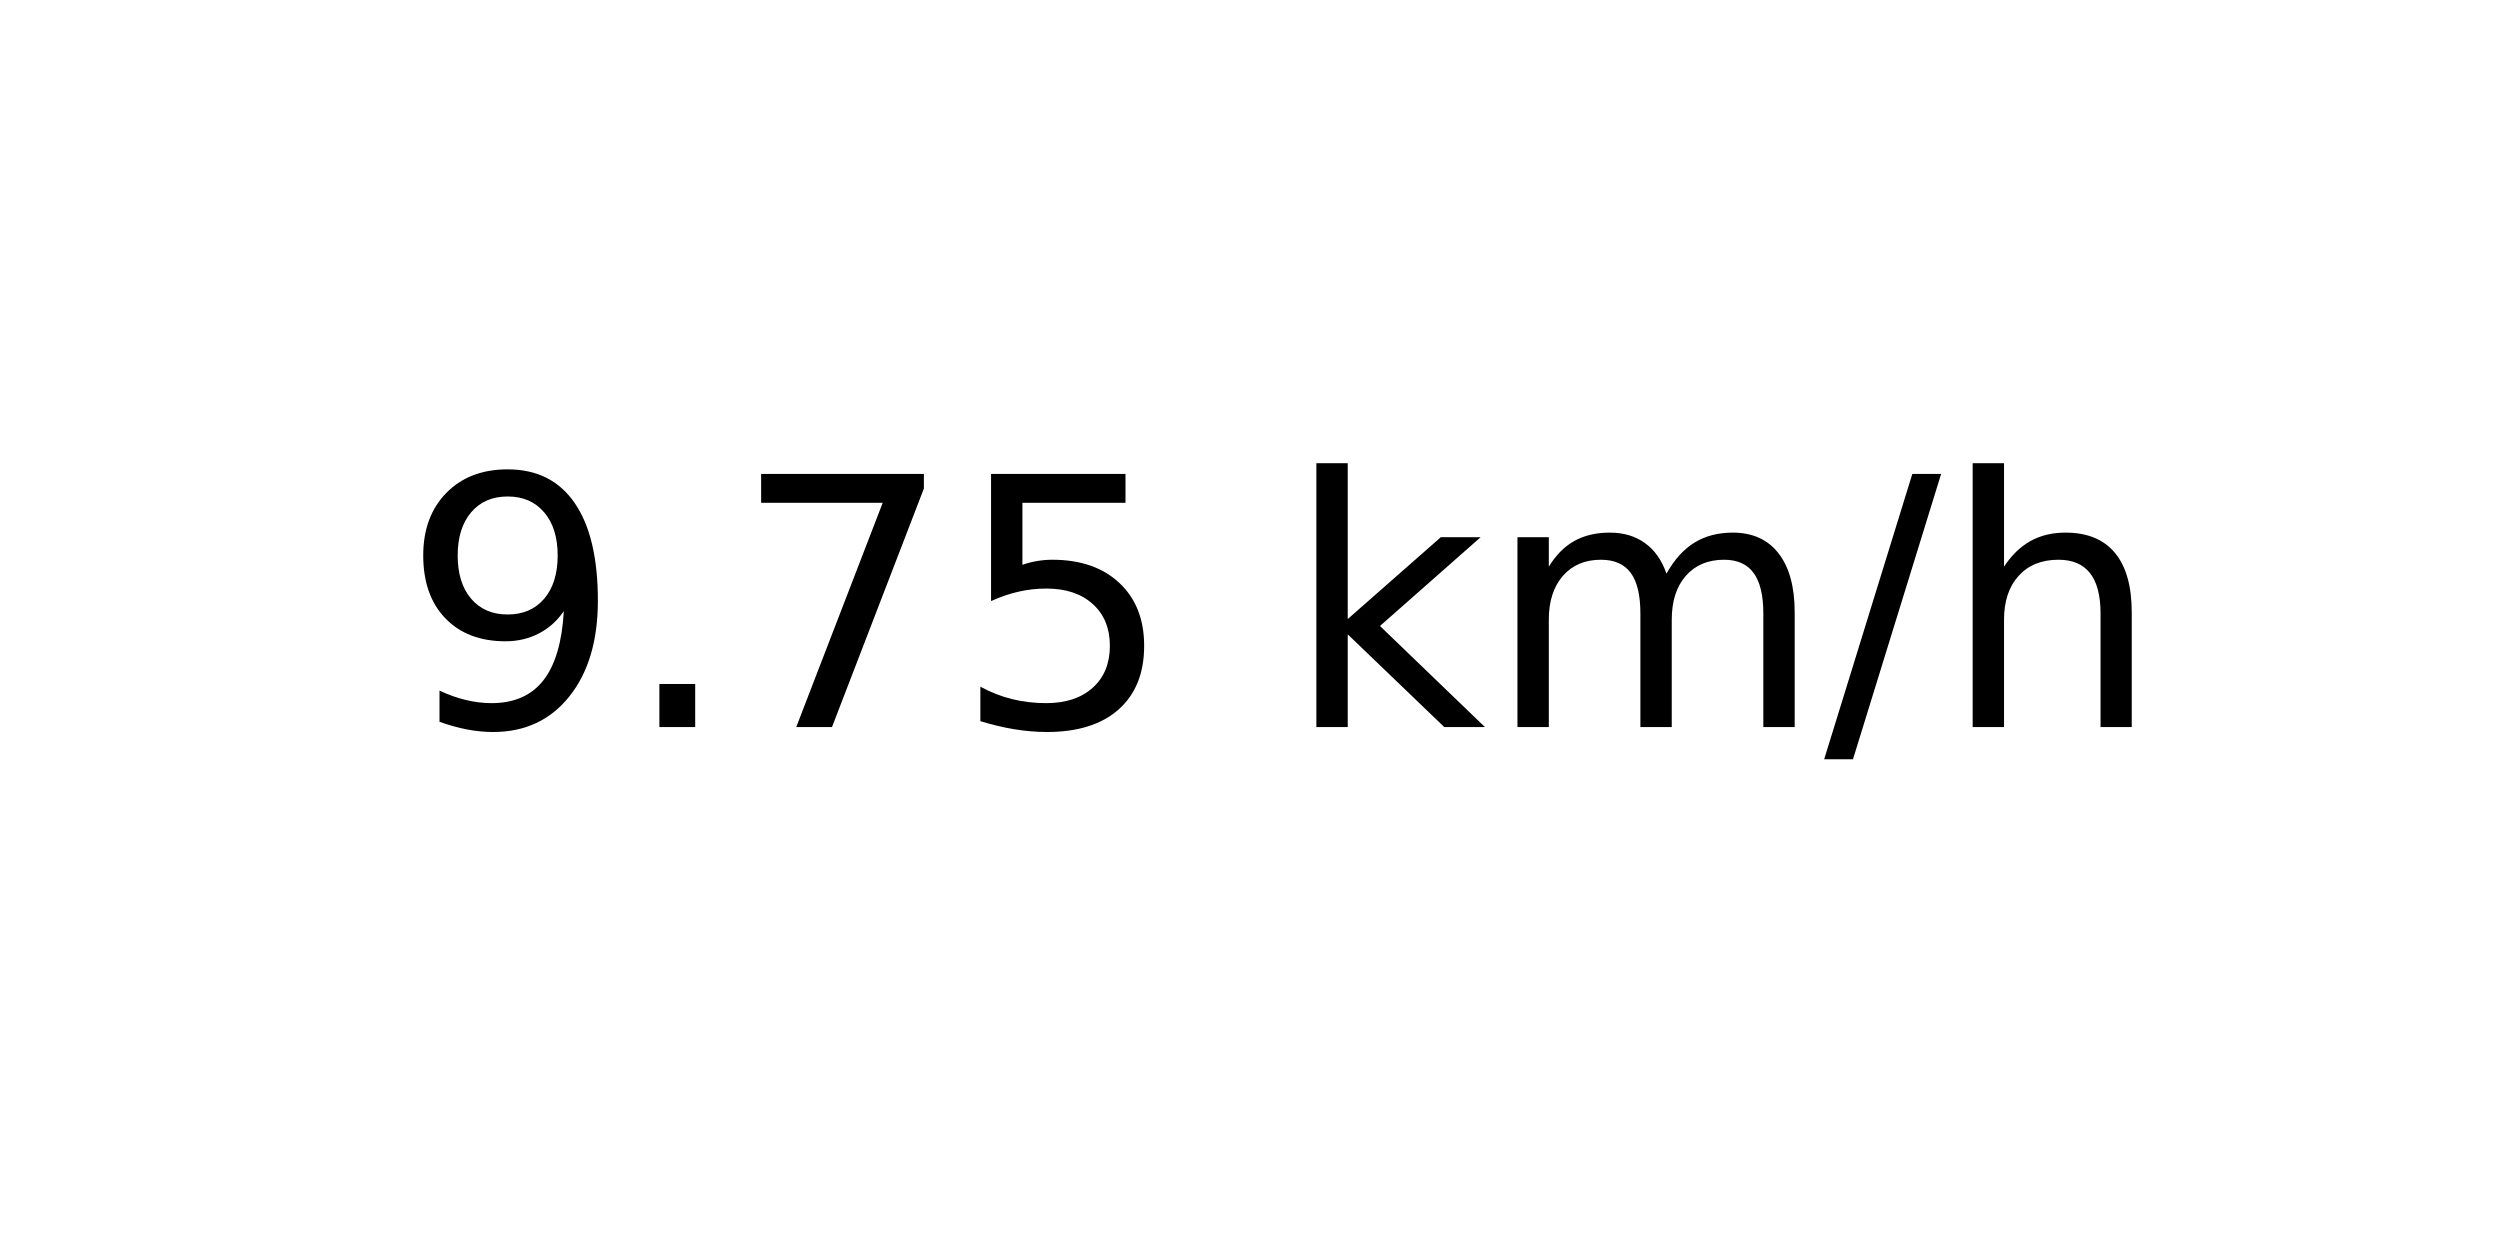
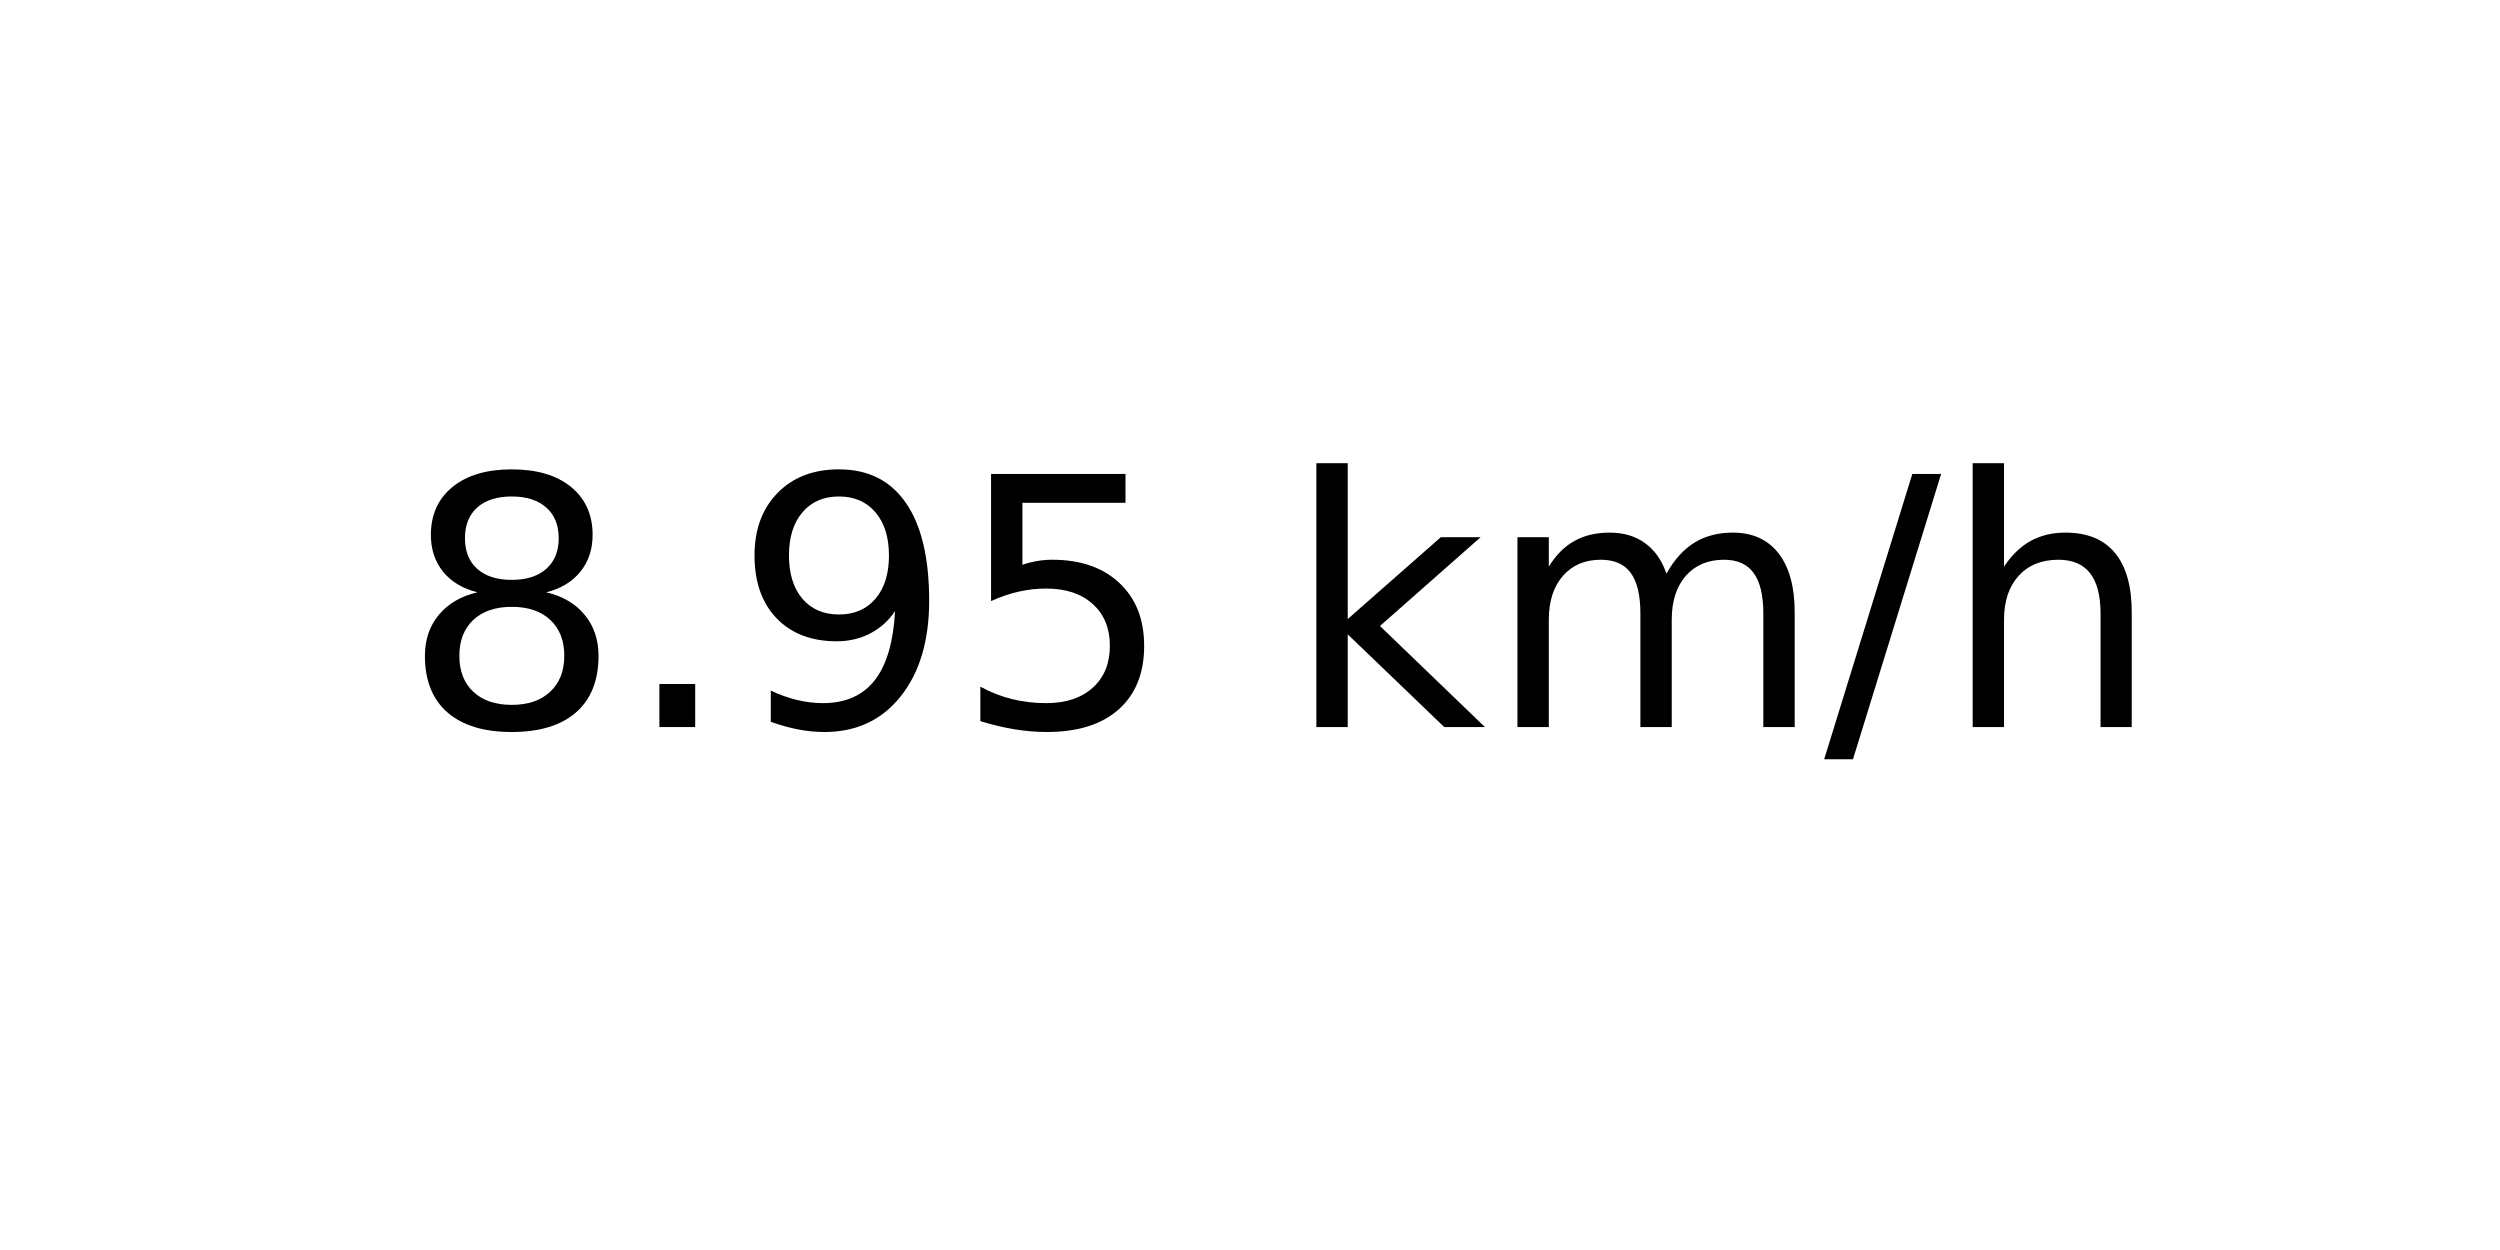
<svg xmlns="http://www.w3.org/2000/svg" xmlns:xlink="http://www.w3.org/1999/xlink" width="72pt" height="36pt" viewBox="0 0 72 36" version="1.1">
  <defs>
    <style type="text/css">*{stroke-linejoin: round; stroke-linecap: butt}</style>
  </defs>
  <g id="figure_1">
    <g id="axes_1">
      <g id="text_1">
        <g transform="translate(11.55937 20.93937) scale(0.1 -0.1)">
          <defs>
+             <path id="DejaVuSans-38" d="M 2034 2216  Q 1584 2216 1326 1975  Q 1069 1734 1069 1313  Q 1069 891 1326 650  Q 1584 409 2034 409  Q 2484 409 2743 651  Q 3003 894 3003 1313  Q 3003 1734 2745 1975  Q 2488 2216 2034 2216  z M 1403 2484  Q 997 2584 770 2862  Q 544 3141 544 3541  Q 544 4100 942 4425  Q 1341 4750 2034 4750  Q 2731 4750 3128 4425  Q 3525 4100 3525 3541  Q 3525 3141 3298 2862  Q 3072 2584 2669 2484  Q 3125 2378 3379 2068  Q 3634 1759 3634 1313  Q 3634 634 3220 271  Q 2806 -91 2034 -91  Q 1263 -91 848 271  Q 434 634 434 1313  Q 434 1759 690 2068  Q 947 2378 1403 2484  z M 1172 3481  Q 1172 3119 1398 2916  Q 1625 2713 2034 2713  Q 2441 2713 2670 2916  Q 2900 3119 2900 3481  Q 2900 3844 2670 4047  Q 2441 4250 2034 4250  Q 1625 4250 1398 4047  Q 1172 3844 1172 3481  z " transform="scale(0.015625)" />
+             <path id="DejaVuSans-2e" d="M 684 794  L 1344 794  L 1344 0  L 684 0  L 684 794  z " transform="scale(0.015625)" />
            <path id="DejaVuSans-39" d="M 703 97  L 703 672  Q 941 559 1184 500  Q 1428 441 1663 441  Q 2288 441 2617 861  Q 2947 1281 2994 2138  Q 2813 1869 2534 1725  Q 2256 1581 1919 1581  Q 1219 1581 811 2004  Q 403 2428 403 3163  Q 403 3881 828 4315  Q 1253 4750 1959 4750  Q 2769 4750 3195 4129  Q 3622 3509 3622 2328  Q 3622 1225 3098 567  Q 2575 -91 1691 -91  Q 1453 -91 1209 -44  Q 966 3 703 97  z M 1959 2075  Q 2384 2075 2632 2365  Q 2881 2656 2881 3163  Q 2881 3666 2632 3958  Q 2384 4250 1959 4250  Q 1534 4250 1286 3958  Q 1038 3666 1038 3163  Q 1038 2656 1286 2365  Q 1534 2075 1959 2075  z " transform="scale(0.015625)" />
-             <path id="DejaVuSans-2e" d="M 684 794  L 1344 794  L 1344 0  L 684 0  L 684 794  z " transform="scale(0.015625)" />
-             <path id="DejaVuSans-37" d="M 525 4666  L 3525 4666  L 3525 4397  L 1831 0  L 1172 0  L 2766 4134  L 525 4134  L 525 4666  z " transform="scale(0.015625)" />
            <path id="DejaVuSans-35" d="M 691 4666  L 3169 4666  L 3169 4134  L 1269 4134  L 1269 2991  Q 1406 3038 1543 3061  Q 1681 3084 1819 3084  Q 2600 3084 3056 2656  Q 3513 2228 3513 1497  Q 3513 744 3044 326  Q 2575 -91 1722 -91  Q 1428 -91 1123 -41  Q 819 9 494 109  L 494 744  Q 775 591 1075 516  Q 1375 441 1709 441  Q 2250 441 2565 725  Q 2881 1009 2881 1497  Q 2881 1984 2565 2268  Q 2250 2553 1709 2553  Q 1456 2553 1204 2497  Q 953 2441 691 2322  L 691 4666  z " transform="scale(0.015625)" />
            <path id="DejaVuSans-20" transform="scale(0.015625)" />
            <path id="DejaVuSans-6b" d="M 581 4863  L 1159 4863  L 1159 1991  L 2875 3500  L 3609 3500  L 1753 1863  L 3688 0  L 2938 0  L 1159 1709  L 1159 0  L 581 0  L 581 4863  z " transform="scale(0.015625)" />
            <path id="DejaVuSans-6d" d="M 3328 2828  Q 3544 3216 3844 3400  Q 4144 3584 4550 3584  Q 5097 3584 5394 3201  Q 5691 2819 5691 2113  L 5691 0  L 5113 0  L 5113 2094  Q 5113 2597 4934 2840  Q 4756 3084 4391 3084  Q 3944 3084 3684 2787  Q 3425 2491 3425 1978  L 3425 0  L 2847 0  L 2847 2094  Q 2847 2600 2669 2842  Q 2491 3084 2119 3084  Q 1678 3084 1418 2786  Q 1159 2488 1159 1978  L 1159 0  L 581 0  L 581 3500  L 1159 3500  L 1159 2956  Q 1356 3278 1631 3431  Q 1906 3584 2284 3584  Q 2666 3584 2933 3390  Q 3200 3197 3328 2828  z " transform="scale(0.015625)" />
            <path id="DejaVuSans-2f" d="M 1625 4666  L 2156 4666  L 531 -594  L 0 -594  L 1625 4666  z " transform="scale(0.015625)" />
            <path id="DejaVuSans-68" d="M 3513 2113  L 3513 0  L 2938 0  L 2938 2094  Q 2938 2591 2744 2837  Q 2550 3084 2163 3084  Q 1697 3084 1428 2787  Q 1159 2491 1159 1978  L 1159 0  L 581 0  L 581 4863  L 1159 4863  L 1159 2956  Q 1366 3272 1645 3428  Q 1925 3584 2291 3584  Q 2894 3584 3203 3211  Q 3513 2838 3513 2113  z " transform="scale(0.015625)" />
          </defs>
-           <use xlink:href="#DejaVuSans-39" />
+           <use xlink:href="#DejaVuSans-38" />
          <use xlink:href="#DejaVuSans-2e" x="63.623" />
-           <use xlink:href="#DejaVuSans-37" x="95.41" />
+           <use xlink:href="#DejaVuSans-39" x="95.41" />
          <use xlink:href="#DejaVuSans-35" x="159.033" />
          <use xlink:href="#DejaVuSans-20" x="222.656" />
          <use xlink:href="#DejaVuSans-6b" x="254.443" />
          <use xlink:href="#DejaVuSans-6d" x="312.354" />
          <use xlink:href="#DejaVuSans-2f" x="409.766" />
          <use xlink:href="#DejaVuSans-68" x="443.457" />
        </g>
      </g>
    </g>
  </g>
</svg>
